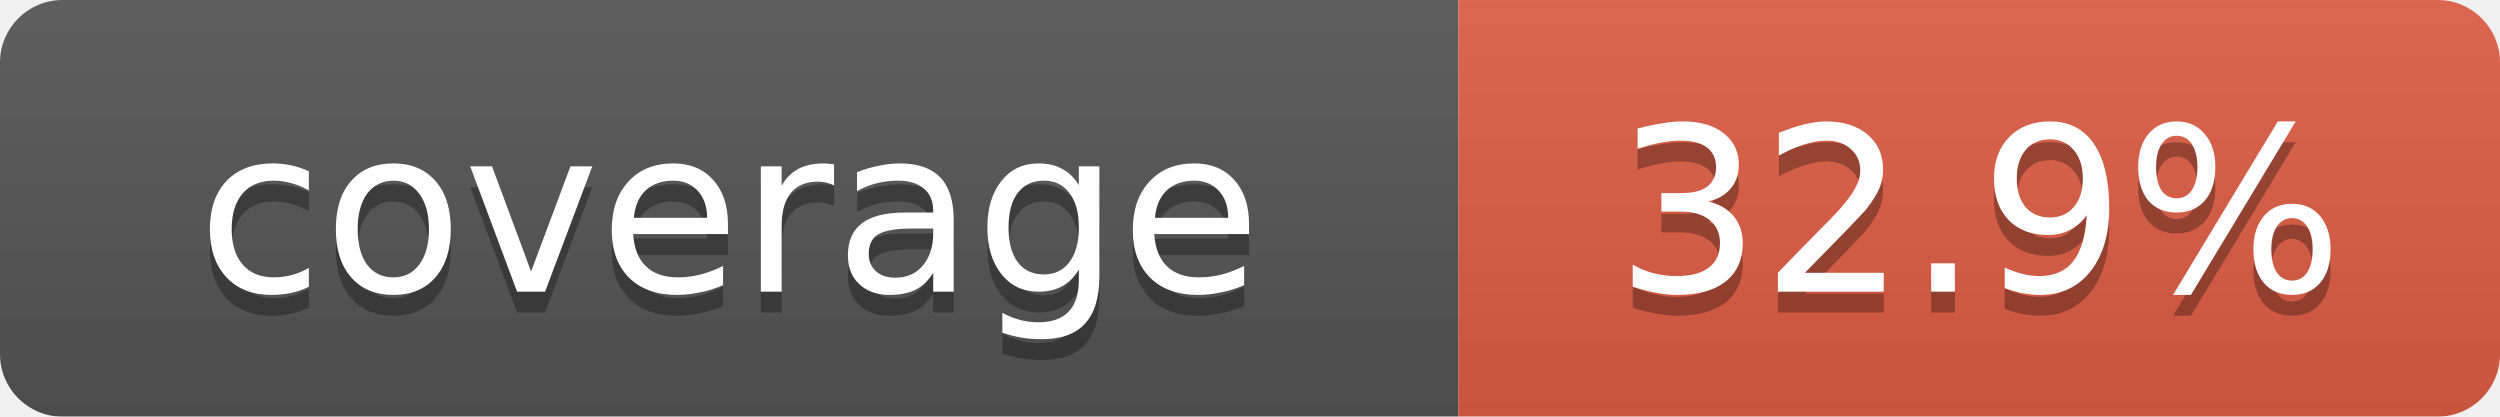
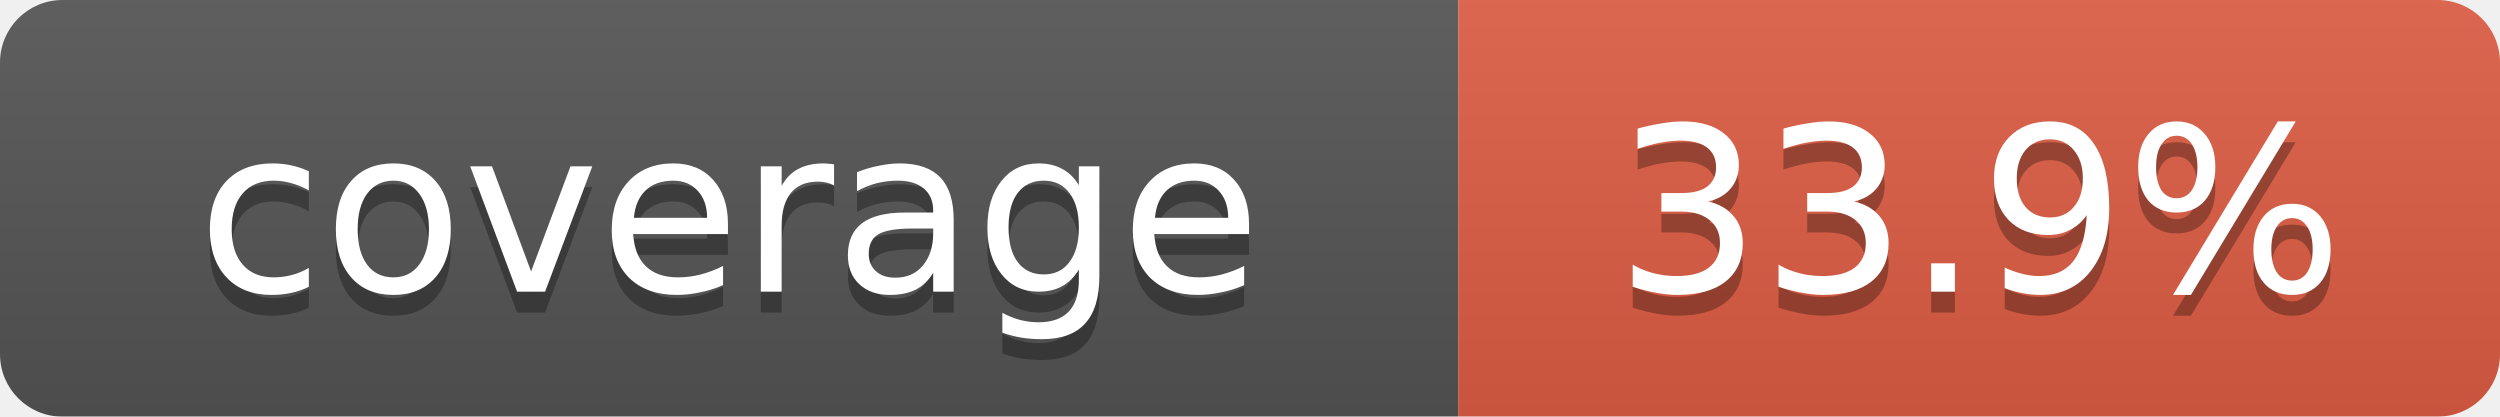
<svg xmlns="http://www.w3.org/2000/svg" width="120" height="20">
  <linearGradient id="b" x2="0" y2="100%">
    <stop offset="0" stop-color="#bbb" stop-opacity=".1" />
    <stop offset="1" stop-opacity=".1" />
  </linearGradient>
  <mask id="a">
    <rect width="120" height="20" rx="3" fill="#fff" />
  </mask>
  <g mask="url(#a)">
    <rect width="70" height="20" fill="#555" />
    <rect x="70" width="50" height="20" fill="#e05d44" />
    <rect width="120" height="20" fill="url(#b)" />
  </g>
  <g fill="#fff" text-anchor="middle" font-family="Verdana,Geneva,DejaVu Sans,sans-serif" font-size="11">
    <text x="35" y="15" fill="#010101" fill-opacity=".3">coverage</text>
    <text x="35" y="14">coverage</text>
-     <text id="percent" x="95" y="15" fill="#010101" fill-opacity=".3">32.9%</text>
-     <text id="percent" x="95" y="14">32.9%</text>
+     <text id="percent" x="95" y="15" fill="#010101" fill-opacity=".3">33.9%</text>
+     <text id="percent" x="95" y="14">33.9%</text>
  </g>
</svg>
